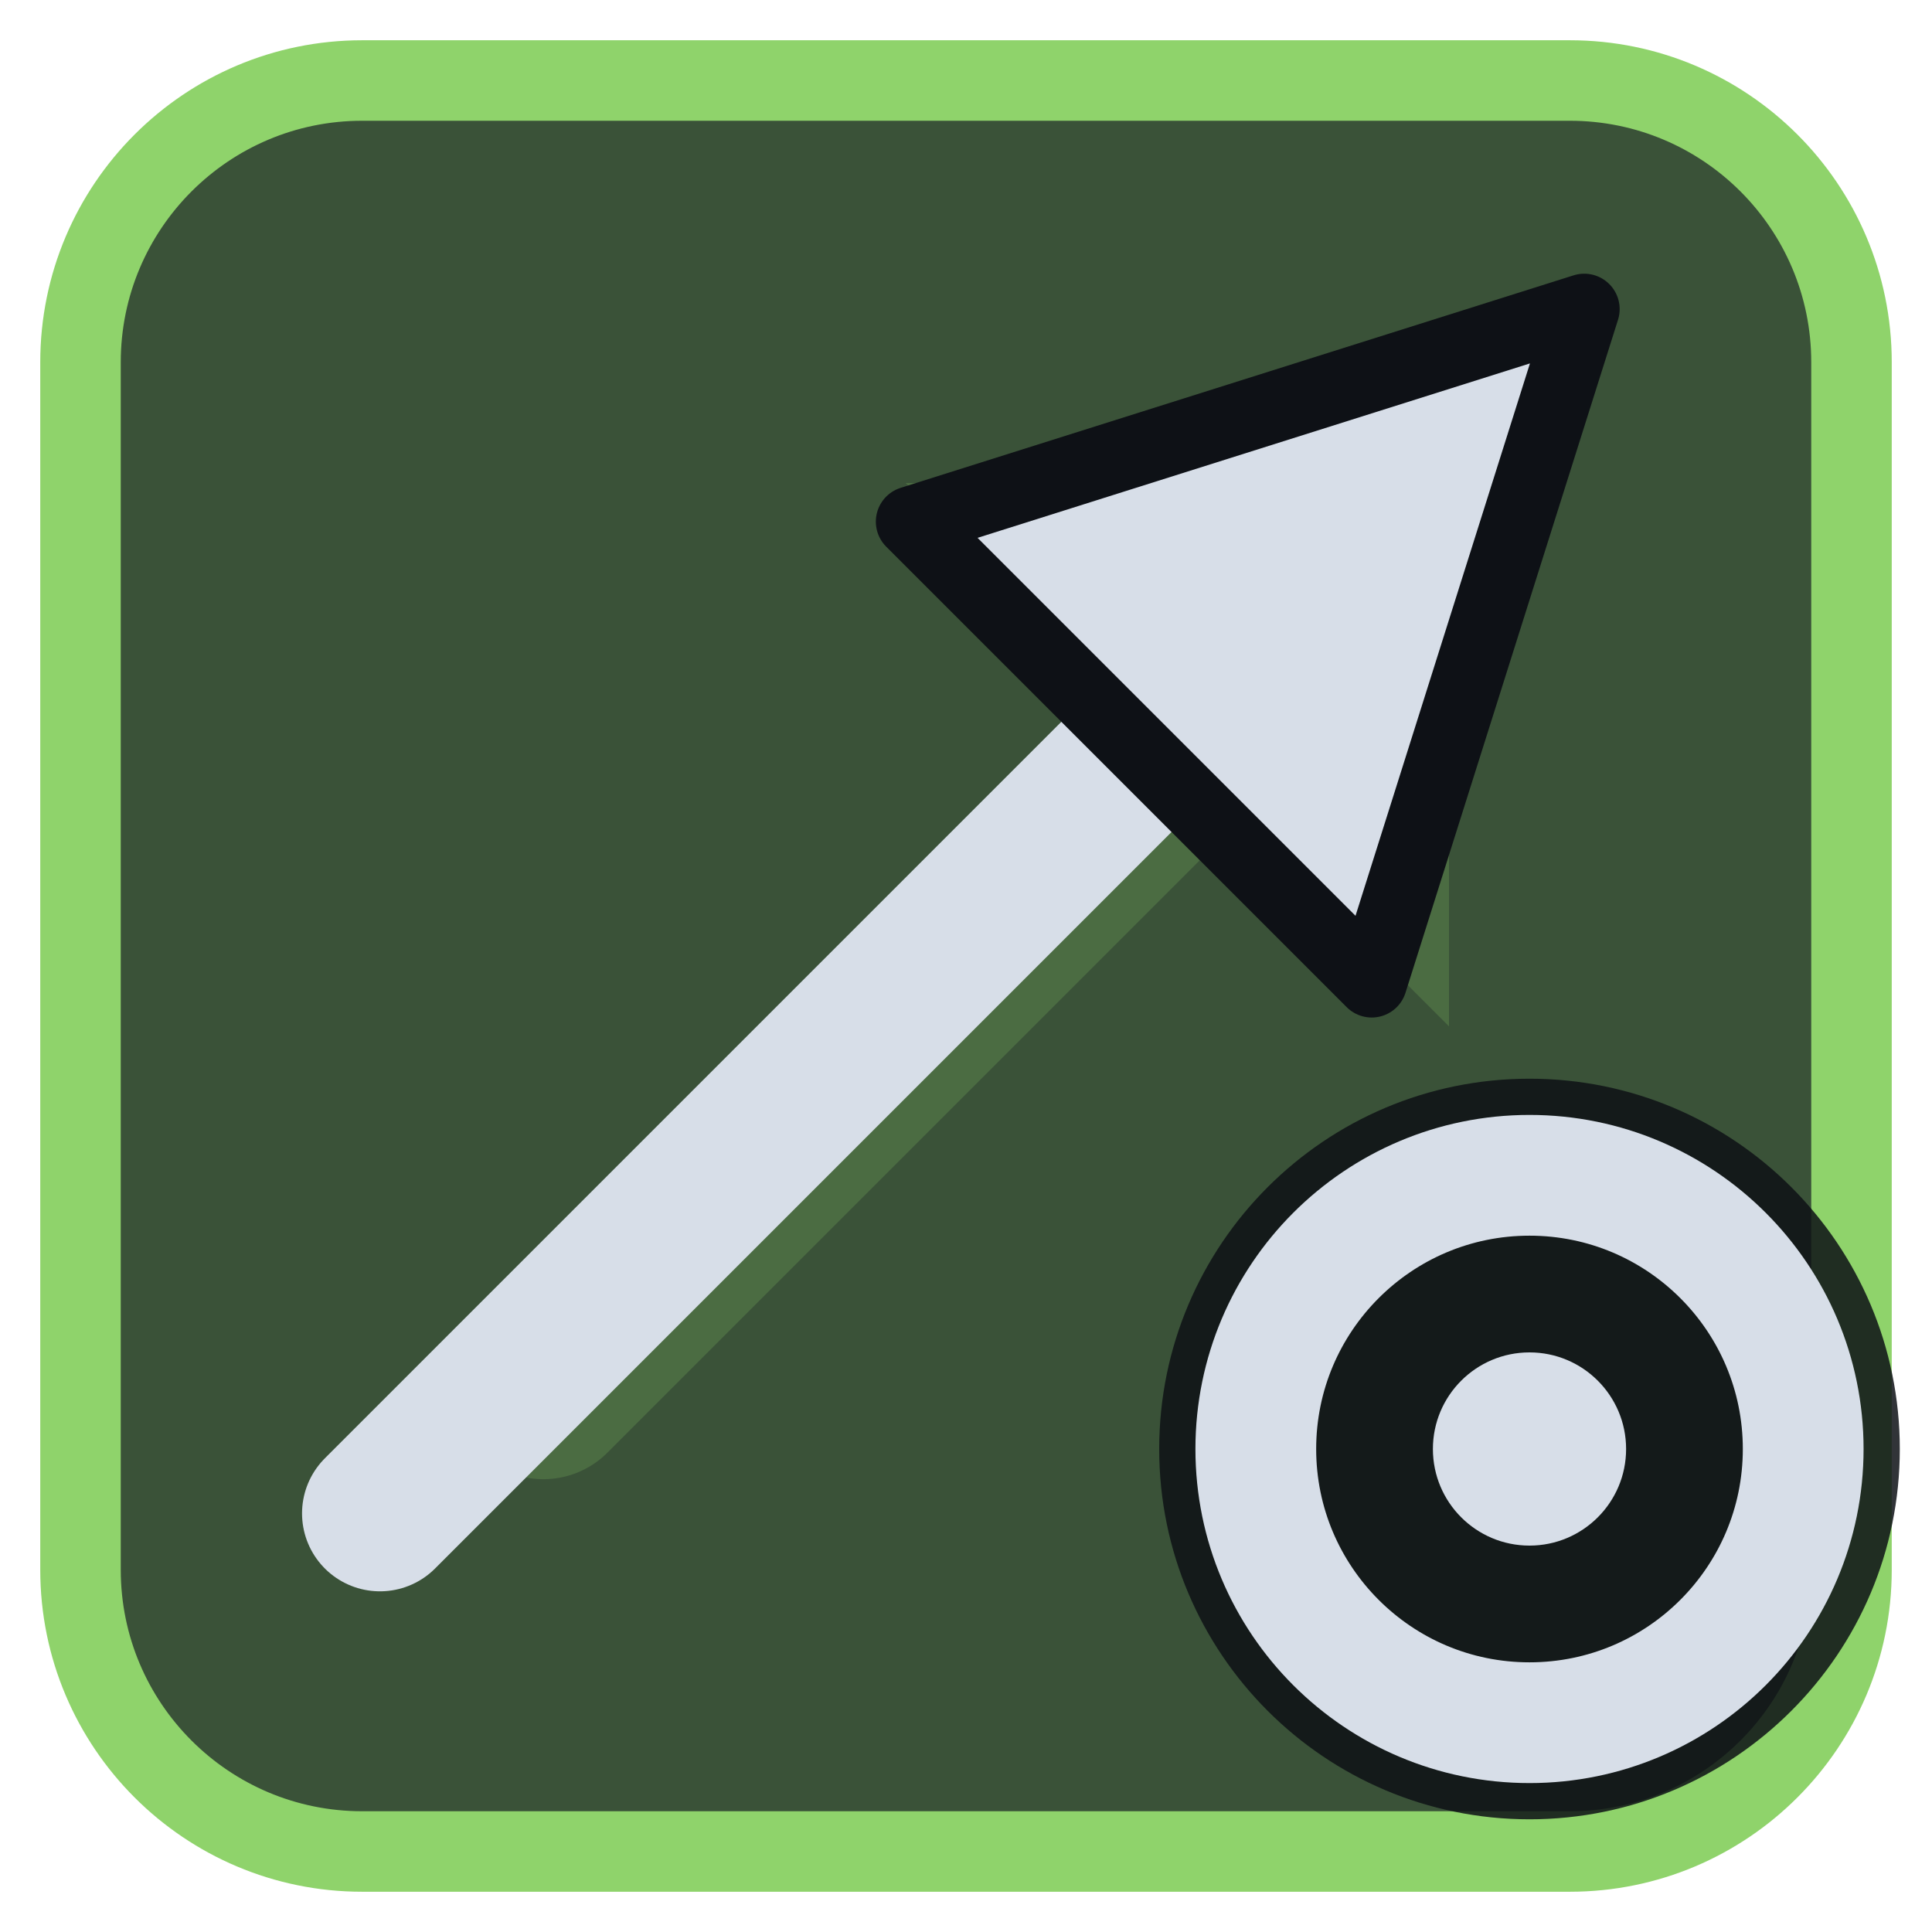
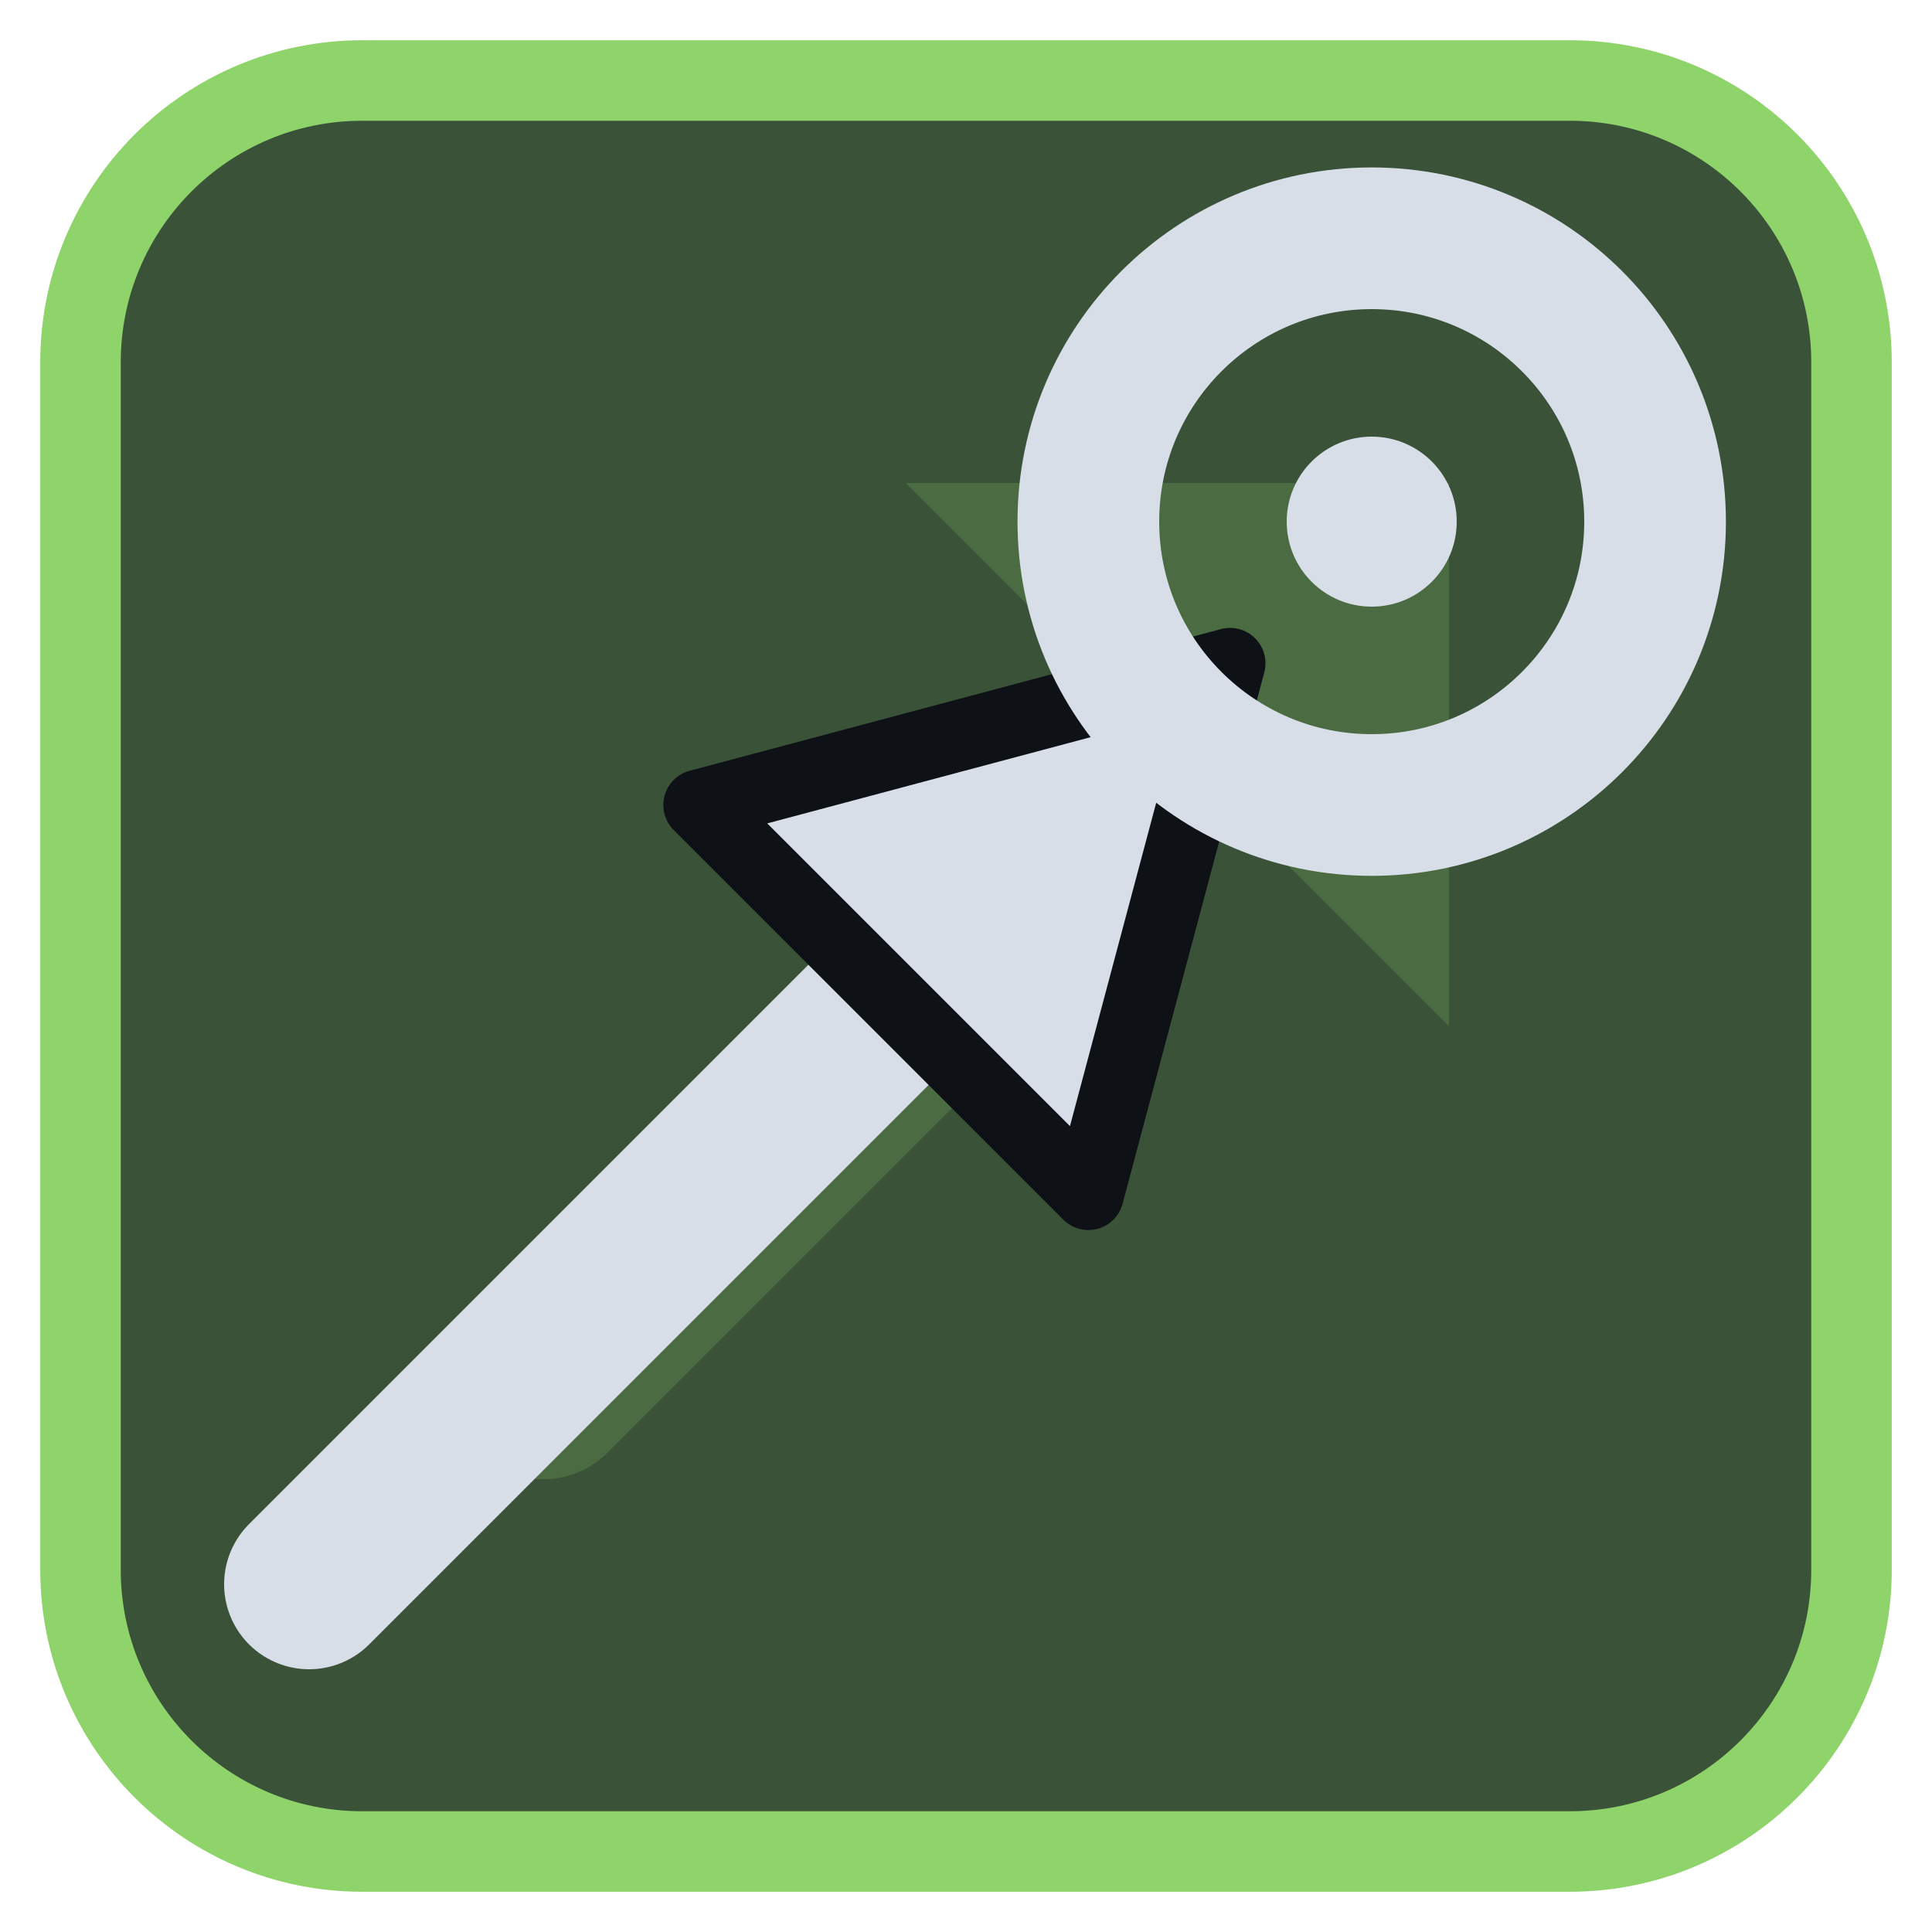
<svg xmlns="http://www.w3.org/2000/svg" viewBox="0 0 24 24" width="24" height="24">
  <rect x="1" y="1" width="22" height="22" rx="3.5" fill="#3a5238" stroke="#8fd36b" stroke-width="1" />
  <g opacity="0.2" transform="translate(3,3) scale(0.75)">
    <path d="M5 19L18 6" fill="none" stroke="#8fd36b" stroke-width="3" stroke-linecap="round" stroke-linejoin="round" />
    <path d="M11 4h9v9z" fill="#8fd36b" />
  </g>
  <g transform="translate(1.2,1.2) scale(0.88)">
-     <path d="M4 20L15 9" fill="none" stroke="#d7dee8" stroke-width="2.2" stroke-linecap="round" stroke-linejoin="round" />
-     <path d="M21 3L11.5 6L18 12.5Z" fill="#d7dee8" stroke="#0e1116" stroke-width="1" stroke-linejoin="round" />
+     <path d="M3 21L11.5 12.5" fill="none" stroke="#d7dee8" stroke-width="2.4" stroke-linecap="round" stroke-linejoin="round" />
+     <path d="M16 8L8.5 10L14 15.5Z" fill="#d7dee8" stroke="#0e1116" stroke-width="1" stroke-linejoin="round" />
+     <circle cx="18" cy="6" r="4" fill="none" stroke="#d7dee8" stroke-width="2" stroke-linecap="round" stroke-linejoin="round" />
+     <circle cx="18" cy="6" r="1.2" fill="#d7dee8" />
  </g>
-   <circle cx="19" cy="18" r="4.6" fill="#0e1116" fill-opacity="0.85" />
-   <circle cx="19" cy="18" r="3.4" fill="none" stroke="#d7dee8" stroke-width="1.5" stroke-linecap="round" stroke-linejoin="round" />
-   <circle cx="19" cy="18" r="1.2" fill="#d7dee8" />
</svg>
